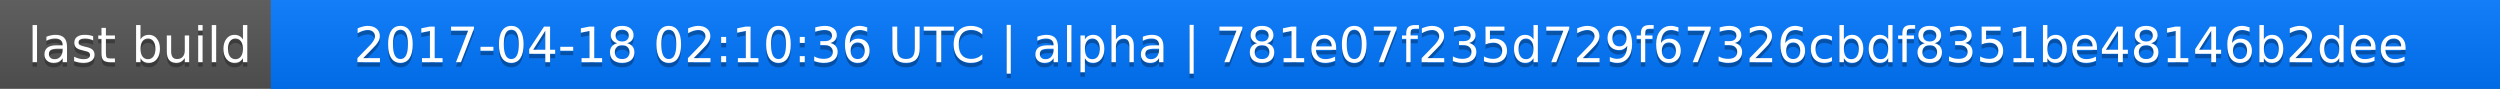
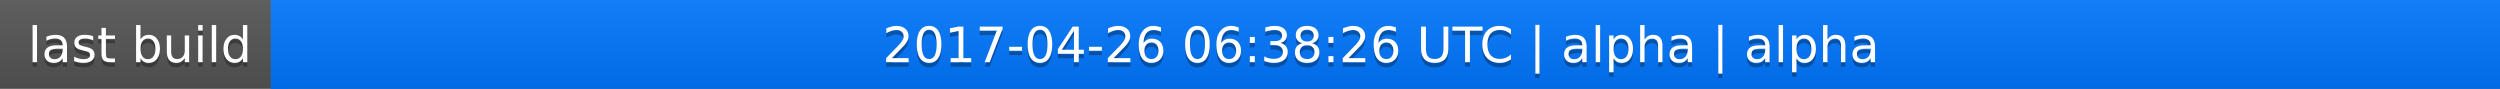
<svg xmlns="http://www.w3.org/2000/svg" width="563" height="20">
  <linearGradient id="a" x2="0" y2="100%">
    <stop offset="0" stop-color="#bbb" stop-opacity=".1" />
    <stop offset="1" stop-opacity=".1" />
  </linearGradient>
  <rect rx="0" width="563" height="20" fill="#555" />
  <rect rx="0" x="61" width="502" height="20" fill="#07f" />
  <path fill="#07f" d="M61 0h4v20h-4z" />
  <rect rx="0" width="563" height="20" fill="url(#a)" />
  <g fill="#fff" text-anchor="middle" font-family="DejaVu Sans,Verdana,Geneva,sans-serif" font-size="11">
    <text x="31.5" y="15" fill="#010101" fill-opacity=".3">last build</text>
    <text x="31.5" y="14">last build</text>
-     <text x="311" y="15" fill="#010101" fill-opacity=".3">2017-04-18 02:10:36 UTC | alpha | 781e07f235d729f67326cbdf8351be48146b2dee</text>
-     <text x="311" y="14">2017-04-18 02:10:36 UTC | alpha | 781e07f235d729f67326cbdf8351be48146b2dee</text>
+     <text x="311" y="15" fill="#010101" fill-opacity=".3">2017-04-26 06:38:26 UTC | alpha | alpha</text>
+     <text x="311" y="14">2017-04-26 06:38:26 UTC | alpha | alpha</text>
  </g>
</svg>
